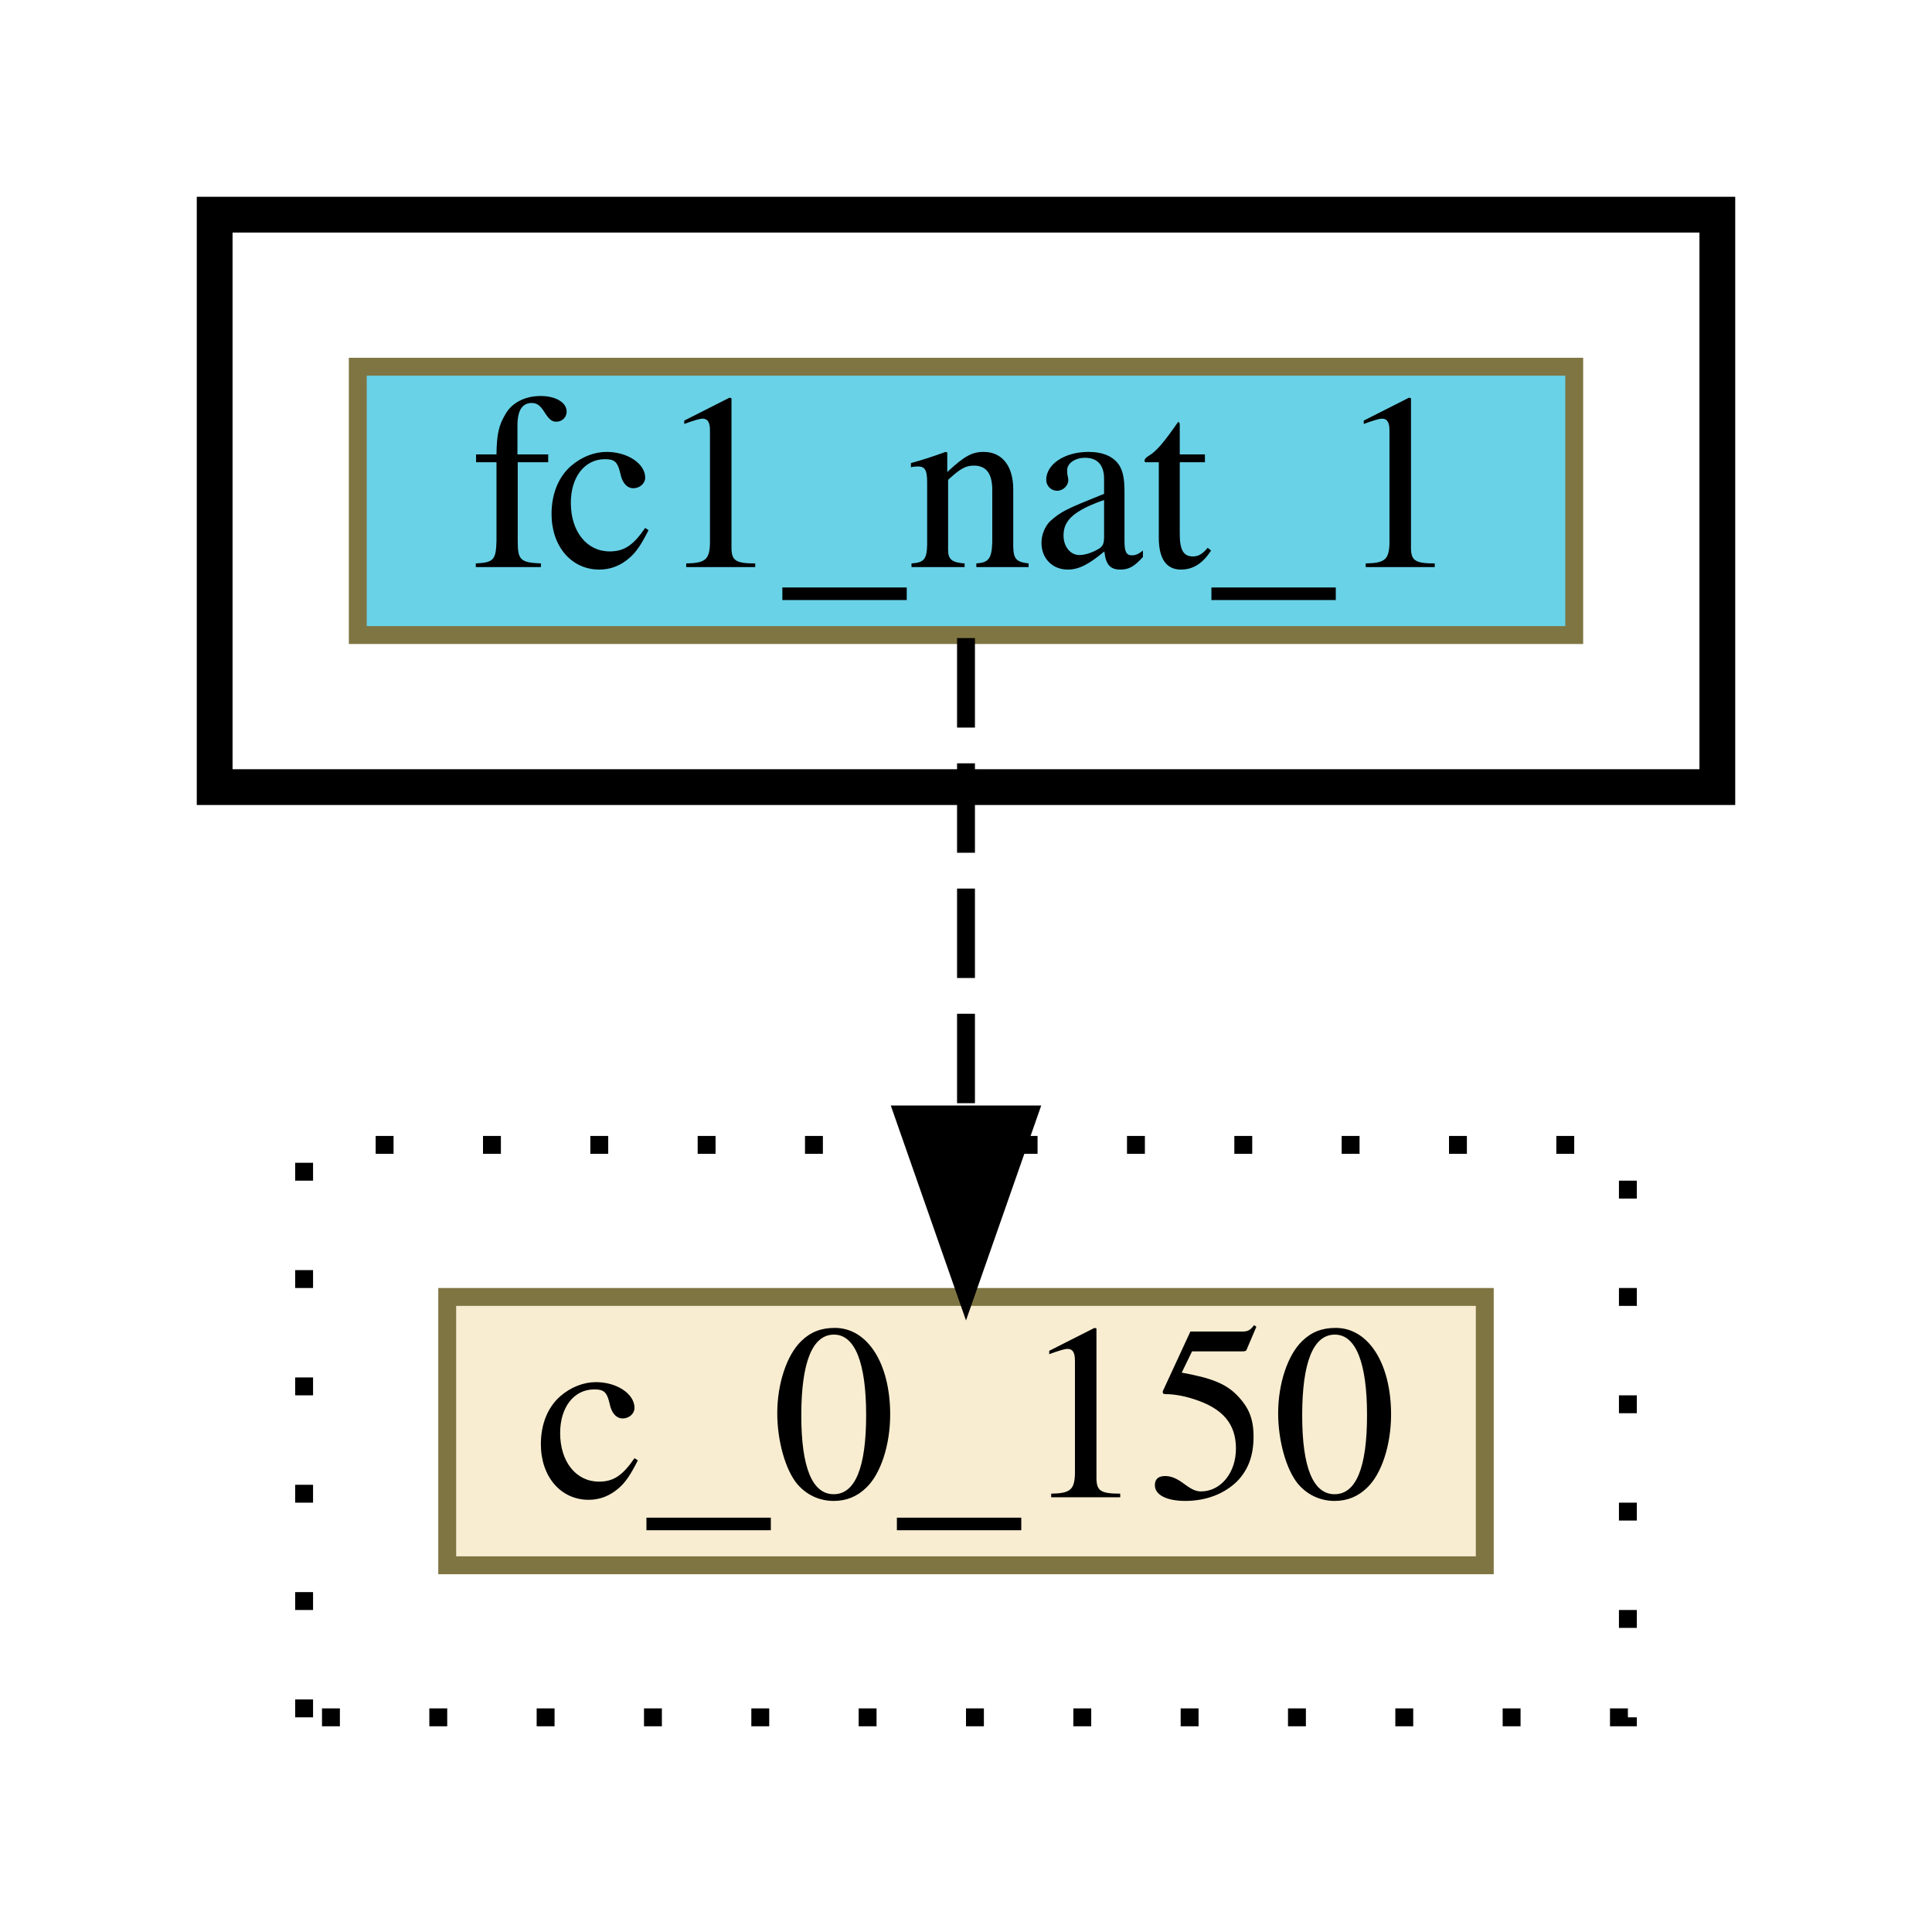
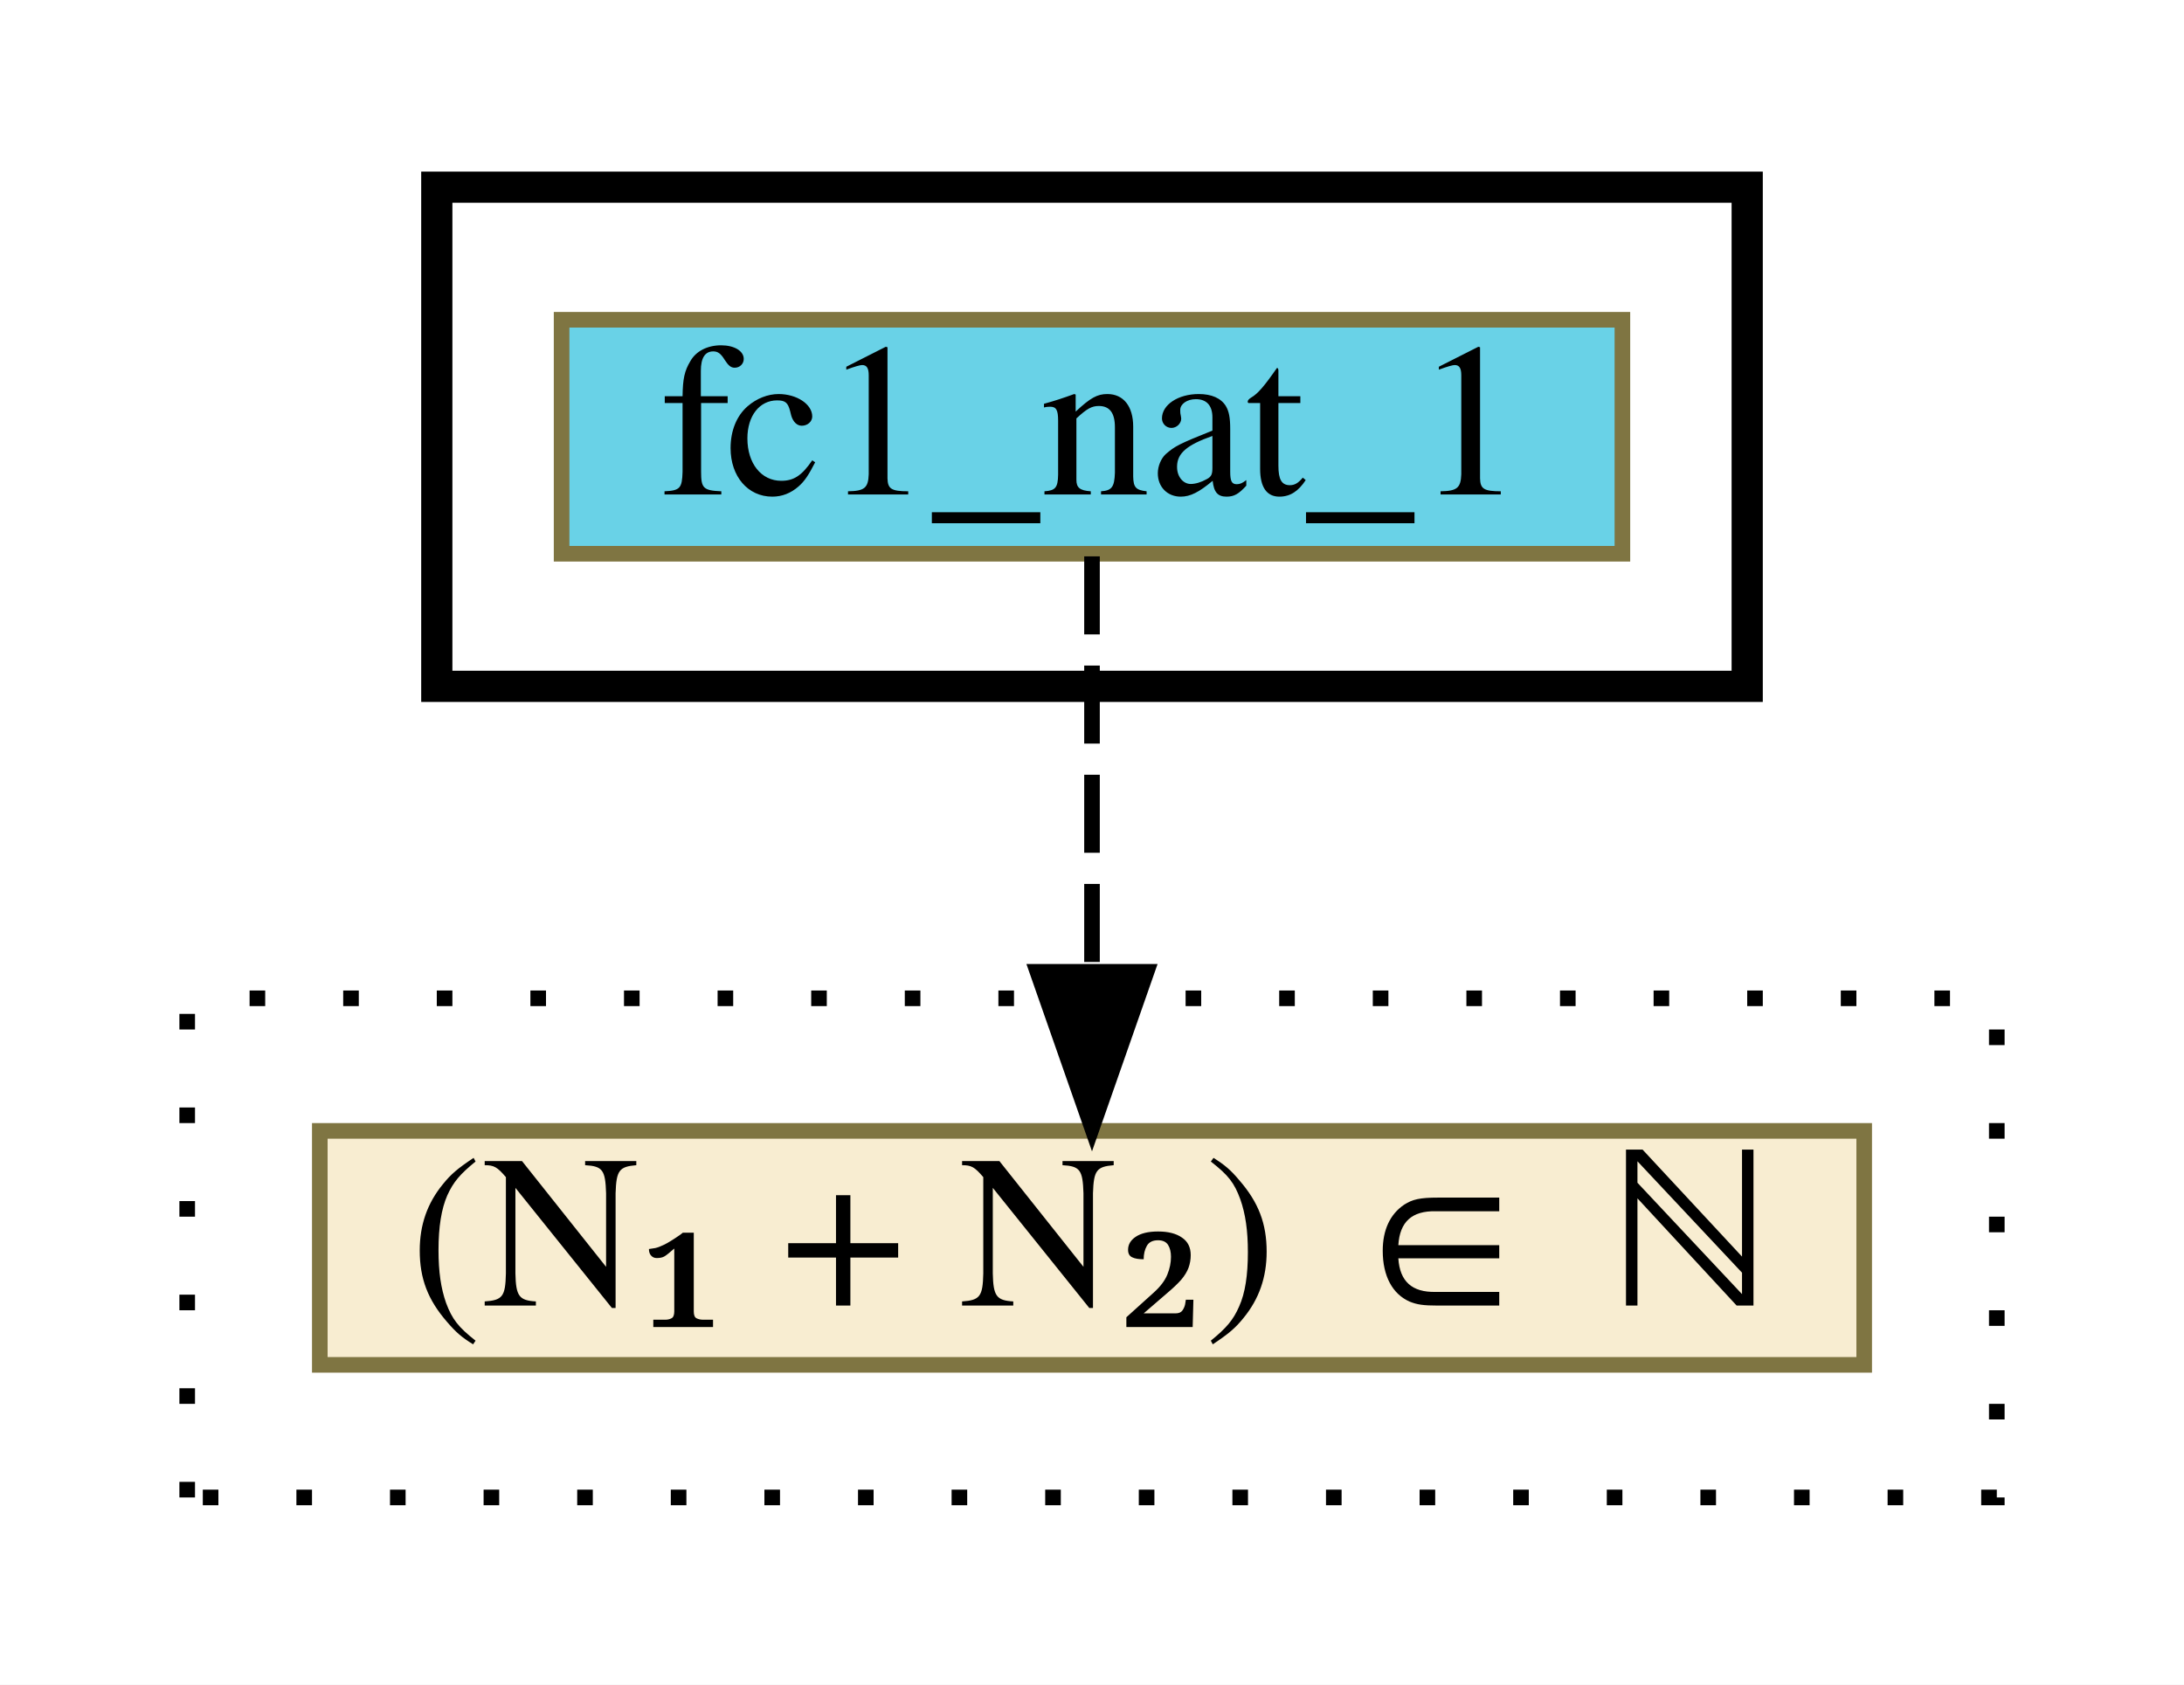
- <svg xmlns="http://www.w3.org/2000/svg" xmlns:xlink="http://www.w3.org/1999/xlink" width="108pt" height="108pt" viewBox="0.00 0.00 108.00 108.00">
+ <svg xmlns="http://www.w3.org/2000/svg" xmlns:xlink="http://www.w3.org/1999/xlink" width="140pt" height="108pt" viewBox="0.00 0.00 140.00 108.00">
  <g id="graph0" class="graph" transform="scale(1 1) rotate(0) translate(4 104)">
-     <polygon fill="white" stroke="transparent" points="-4,4 -4,-104 104,-104 104,4 -4,4" />
+     <polygon fill="white" stroke="transparent" points="-4,4 -4,-104 136,-104 136,4 -4,4" />
    <g id="clust1" class="cluster">
-       <polygon fill="none" stroke="black" stroke-width="2" points="8,-60 8,-92 92,-92 92,-60 8,-60" />
+       <polygon fill="none" stroke="black" stroke-width="2" points="24,-60 24,-92 108,-92 108,-60 24,-60" />
    </g>
    <g id="clust2" class="cluster">
-       <polygon fill="none" stroke="black" stroke-dasharray="1,5" points="13,-8 13,-40 87,-40 87,-8 13,-8" />
+       <polygon fill="none" stroke="black" stroke-dasharray="1,5" points="8,-8 8,-40 124,-40 124,-8 8,-8" />
    </g>
    <g id="node1" class="node">
      <g id="a_node1">
        <a xlink:href="None" xlink:title="fc1_nat_1" target="_blank">
-           <polygon fill="#69d2e7" stroke="#7f7542" points="16,-68.5 16,-83.5 84,-83.5 84,-68.5 16,-68.5" />
-           <text text-anchor="middle" x="50" y="-72.3" font-family="Times,serif" font-size="14.00">fc1_nat_1</text>
+           <polygon fill="#69d2e7" stroke="#7f7542" points="32,-68.5 32,-83.5 100,-83.5 100,-68.5 32,-68.5" />
+           <text text-anchor="middle" x="66" y="-72.3" font-family="Times,serif" font-size="14.00">fc1_nat_1</text>
        </a>
      </g>
    </g>
    <g id="node2" class="node">
      <g id="a_node2">
-         <a xlink:href="c_0_150.html" xlink:title="c_0_150" target="_parent">
-           <polygon fill="#f8edd1" stroke="#7f7542" points="21,-16.5 21,-31.5 79,-31.5 79,-16.5 21,-16.5" />
-           <text text-anchor="middle" x="50" y="-20.3" font-family="Times,serif" font-size="14.00">c_0_150</text>
+         <a xlink:href="c_0_160.html" xlink:title="{(N₁ + N₂) ∈ ℕ}" target="_parent">
+           <polygon fill="#f8edd1" stroke="#7f7542" points="16.5,-16.5 16.5,-31.5 115.5,-31.5 115.5,-16.5 16.5,-16.5" />
+           <text text-anchor="middle" x="66" y="-20.3" font-family="Times,serif" font-size="14.00">(N₁ + N₂) ∈ ℕ</text>
        </a>
      </g>
    </g>
    <g id="edge1" class="edge">
-       <path fill="none" stroke="black" stroke-dasharray="5,2" d="M50,-68.33C50,-68.33 50,-41.7 50,-41.7" />
-       <polygon fill="black" stroke="black" points="53.5,-41.7 50,-31.7 46.5,-41.7 53.5,-41.7" />
+       <path fill="none" stroke="black" stroke-dasharray="5,2" d="M66,-68.33C66,-68.33 66,-41.7 66,-41.7" />
+       <polygon fill="black" stroke="black" points="69.5,-41.7 66,-31.7 62.5,-41.7 69.5,-41.7" />
    </g>
  </g>
</svg>
